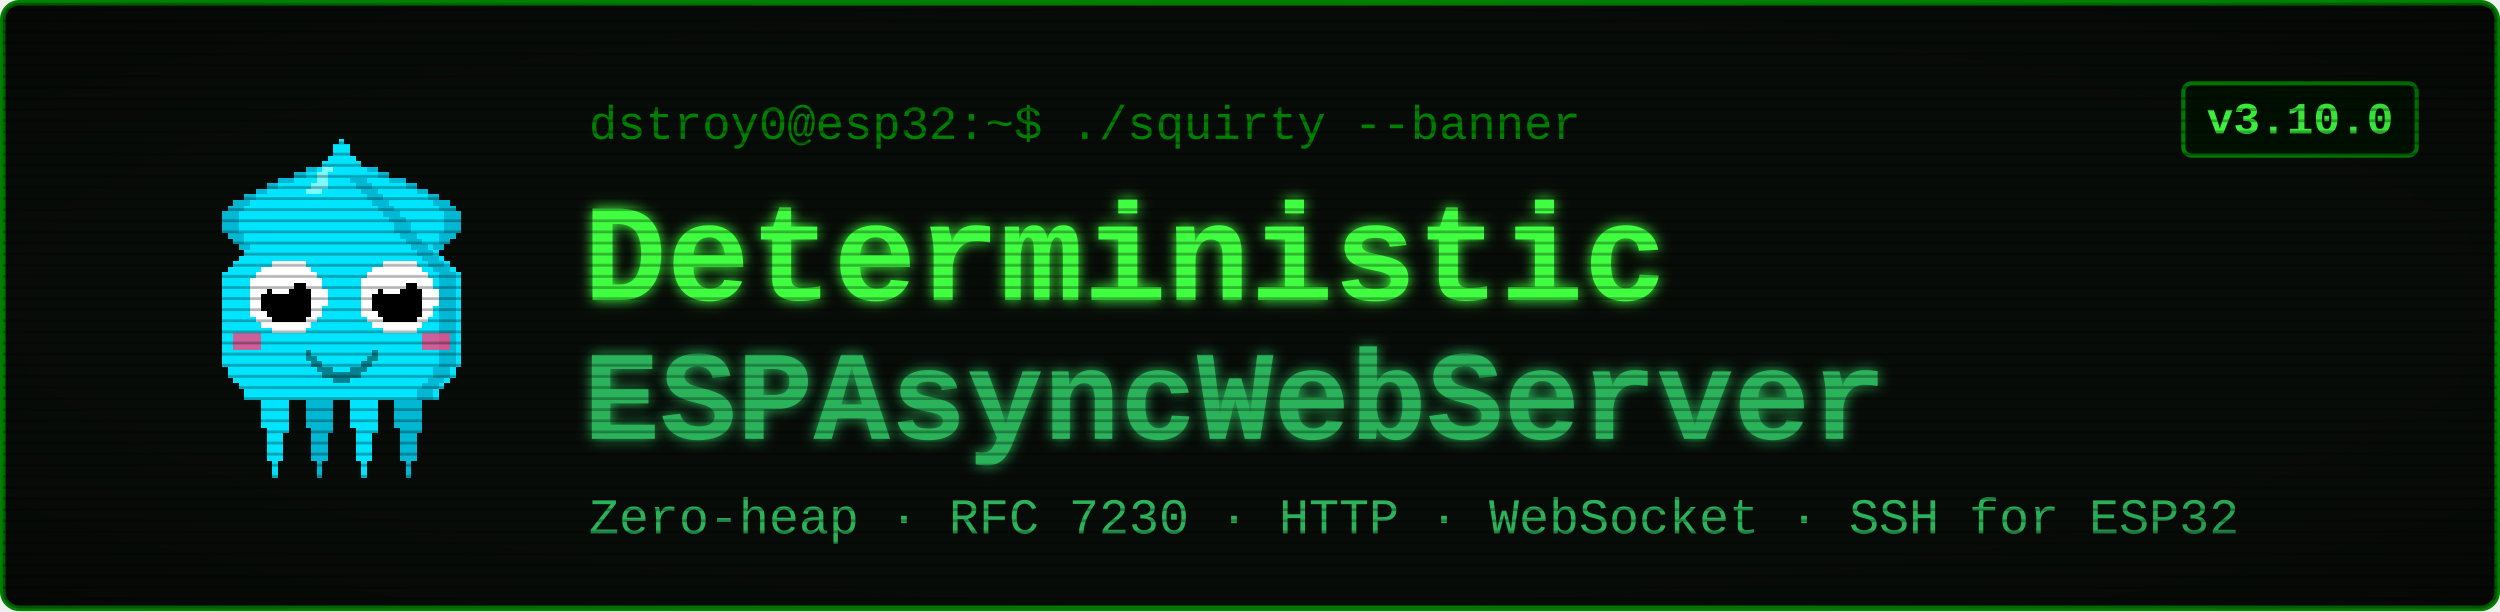
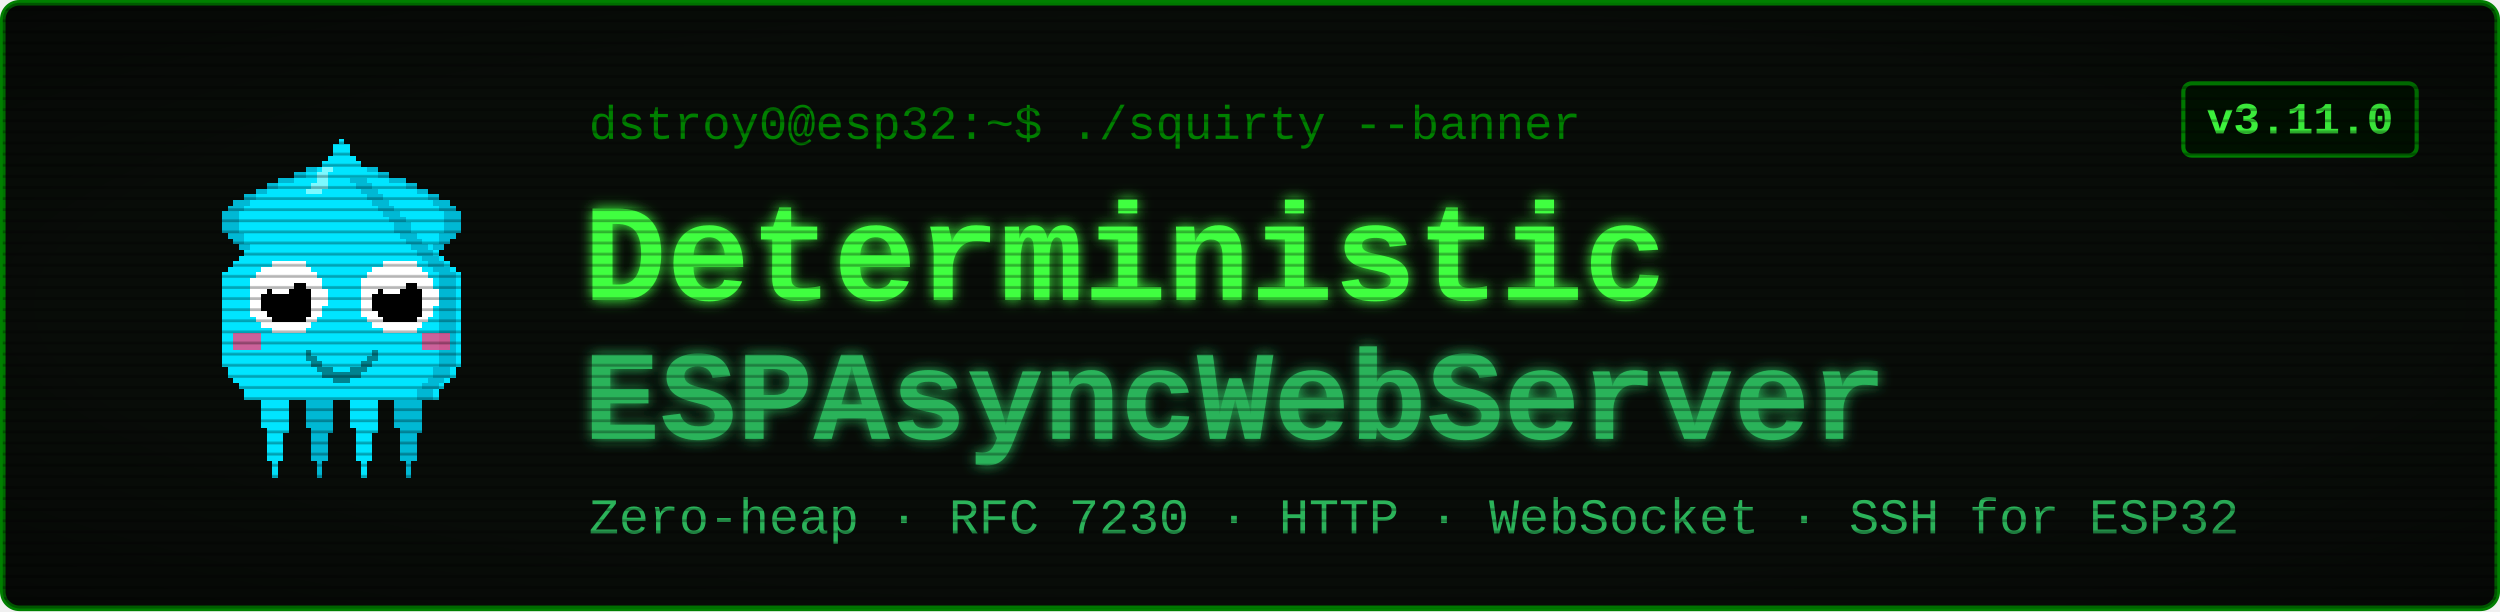
<svg xmlns="http://www.w3.org/2000/svg" viewBox="0 0 900 220" width="900" height="220" font-family="'Courier New', ui-monospace, monospace">
  <defs>
    <filter id="glow" x="-40%" y="-40%" width="180%" height="180%">
      <feGaussianBlur stdDeviation="2.4" result="b" />
      <feMerge>
        <feMergeNode in="b" />
        <feMergeNode in="SourceGraphic" />
      </feMerge>
    </filter>
    <pattern id="scan" width="4" height="4" patternUnits="userSpaceOnUse">
      <rect width="4" height="1" y="3" fill="#000000" opacity="0.28" />
    </pattern>
    <radialGradient id="vig" cx="50%" cy="50%" r="78%">
      <stop offset="58%" stop-color="#000000" stop-opacity="0" />
      <stop offset="100%" stop-color="#000000" stop-opacity="0.45" />
    </radialGradient>
  </defs>
  <rect x="1" y="1" width="898" height="218" rx="6" fill="#080c08" stroke="#008000" stroke-width="2" />
  <g transform="translate(58,46) scale(2)" shape-rendering="crispEdges">
    <rect x="29" y="6" width="1" height="1" fill="#00e5ff" />
    <rect x="26" y="7" width="3" height="1" fill="#00e5ff" />
    <rect x="24" y="8" width="4" height="1" fill="#00e5ff" />
    <rect x="21" y="9" width="7" height="1" fill="#00e5ff" />
    <rect x="19" y="10" width="8" height="1" fill="#00e5ff" />
    <rect x="17" y="11" width="9" height="1" fill="#00e5ff" />
    <rect x="15" y="12" width="10" height="1" fill="#00e5ff" />
    <rect x="13" y="13" width="11" height="1" fill="#00e5ff" />
    <rect x="12" y="14" width="11" height="1" fill="#00e5ff" />
    <rect x="11" y="15" width="11" height="1" fill="#00e5ff" />
    <rect x="11" y="16" width="10" height="1" fill="#00e5ff" />
    <rect x="11" y="17" width="9" height="1" fill="#00e5ff" />
    <rect x="11" y="18" width="9" height="1" fill="#00e5ff" />
    <rect x="12" y="19" width="7" height="1" fill="#00e5ff" />
    <rect x="13" y="20" width="5" height="1" fill="#00e5ff" />
    <rect x="14" y="21" width="3" height="1" fill="#00e5ff" />
    <rect x="15" y="22" width="1" height="1" fill="#00e5ff" />
    <rect x="29" y="6" width="3" height="1" fill="#00b8d4" />
    <rect x="26" y="7" width="3" height="1" fill="#00b8d4" />
    <rect x="24" y="8" width="2" height="1" fill="#00b8d4" />
    <rect x="21" y="9" width="3" height="1" fill="#00b8d4" />
    <rect x="19" y="10" width="2" height="1" fill="#00b8d4" />
    <rect x="17" y="11" width="2" height="1" fill="#00b8d4" />
    <rect x="15" y="12" width="2" height="1" fill="#00b8d4" />
    <rect x="13" y="13" width="3" height="1" fill="#00b8d4" />
    <rect x="12" y="14" width="3" height="1" fill="#00b8d4" />
    <rect x="11" y="15" width="3" height="1" fill="#00b8d4" />
    <rect x="11" y="16" width="3" height="1" fill="#00b8d4" />
    <rect x="11" y="17" width="3" height="1" fill="#00b8d4" />
    <rect x="11" y="18" width="3" height="1" fill="#00b8d4" />
    <rect x="12" y="19" width="3" height="1" fill="#00b8d4" />
    <rect x="13" y="20" width="2" height="1" fill="#00b8d4" />
    <rect x="14" y="21" width="2" height="1" fill="#00b8d4" />
    <rect x="15" y="22" width="2" height="1" fill="#00b8d4" />
    <rect x="35" y="6" width="1" height="1" fill="#00e5ff" />
    <rect x="36" y="7" width="3" height="1" fill="#00e5ff" />
    <rect x="37" y="8" width="4" height="1" fill="#00e5ff" />
    <rect x="37" y="9" width="7" height="1" fill="#00e5ff" />
    <rect x="38" y="10" width="8" height="1" fill="#00e5ff" />
    <rect x="39" y="11" width="9" height="1" fill="#00e5ff" />
    <rect x="40" y="12" width="10" height="1" fill="#00e5ff" />
    <rect x="41" y="13" width="11" height="1" fill="#00e5ff" />
    <rect x="42" y="14" width="11" height="1" fill="#00e5ff" />
    <rect x="43" y="15" width="11" height="1" fill="#00e5ff" />
    <rect x="44" y="16" width="10" height="1" fill="#00e5ff" />
    <rect x="45" y="17" width="9" height="1" fill="#00e5ff" />
    <rect x="45" y="18" width="9" height="1" fill="#00e5ff" />
    <rect x="46" y="19" width="7" height="1" fill="#00e5ff" />
    <rect x="47" y="20" width="5" height="1" fill="#00e5ff" />
    <rect x="48" y="21" width="3" height="1" fill="#00e5ff" />
    <rect x="49" y="22" width="1" height="1" fill="#00e5ff" />
    <rect x="33" y="6" width="3" height="1" fill="#00b8d4" />
    <rect x="36" y="7" width="3" height="1" fill="#00b8d4" />
    <rect x="39" y="8" width="2" height="1" fill="#00b8d4" />
    <rect x="41" y="9" width="3" height="1" fill="#00b8d4" />
    <rect x="44" y="10" width="2" height="1" fill="#00b8d4" />
    <rect x="46" y="11" width="2" height="1" fill="#00b8d4" />
    <rect x="48" y="12" width="2" height="1" fill="#00b8d4" />
    <rect x="49" y="13" width="3" height="1" fill="#00b8d4" />
    <rect x="50" y="14" width="3" height="1" fill="#00b8d4" />
    <rect x="51" y="15" width="3" height="1" fill="#00b8d4" />
    <rect x="51" y="16" width="3" height="1" fill="#00b8d4" />
    <rect x="51" y="17" width="3" height="1" fill="#00b8d4" />
    <rect x="51" y="18" width="3" height="1" fill="#00b8d4" />
    <rect x="50" y="19" width="3" height="1" fill="#00b8d4" />
    <rect x="50" y="20" width="2" height="1" fill="#00b8d4" />
    <rect x="49" y="21" width="2" height="1" fill="#00b8d4" />
    <rect x="48" y="22" width="2" height="1" fill="#00b8d4" />
    <rect x="17" y="46" width="7" height="1" fill="#00e5ff" />
    <rect x="17" y="47" width="7" height="1" fill="#00e5ff" />
    <rect x="17" y="48" width="7" height="1" fill="#00e5ff" />
    <rect x="18" y="49" width="5" height="1" fill="#00e5ff" />
    <rect x="18" y="50" width="5" height="1" fill="#00e5ff" />
    <rect x="18" y="51" width="5" height="1" fill="#00e5ff" />
    <rect x="18" y="52" width="5" height="1" fill="#00e5ff" />
    <rect x="18" y="53" width="5" height="1" fill="#00e5ff" />
    <rect x="19" y="54" width="4" height="1" fill="#00e5ff" />
    <rect x="19" y="55" width="3" height="1" fill="#00e5ff" />
    <rect x="19" y="56" width="3" height="1" fill="#00e5ff" />
    <rect x="19" y="57" width="3" height="1" fill="#00e5ff" />
    <rect x="19" y="58" width="3" height="1" fill="#00e5ff" />
    <rect x="19" y="59" width="3" height="1" fill="#00e5ff" />
    <rect x="20" y="60" width="1" height="1" fill="#00e5ff" />
    <rect x="20" y="61" width="1" height="1" fill="#00e5ff" />
    <rect x="20" y="62" width="1" height="1" fill="#00e5ff" />
    <rect x="25" y="46" width="7" height="1" fill="#00b8d4" />
    <rect x="25" y="47" width="7" height="1" fill="#00b8d4" />
    <rect x="25" y="48" width="7" height="1" fill="#00b8d4" />
    <rect x="26" y="49" width="5" height="1" fill="#00b8d4" />
    <rect x="26" y="50" width="5" height="1" fill="#00b8d4" />
    <rect x="26" y="51" width="5" height="1" fill="#00b8d4" />
    <rect x="26" y="52" width="5" height="1" fill="#00b8d4" />
    <rect x="26" y="53" width="5" height="1" fill="#00b8d4" />
    <rect x="27" y="54" width="4" height="1" fill="#00b8d4" />
    <rect x="27" y="55" width="3" height="1" fill="#00b8d4" />
    <rect x="27" y="56" width="3" height="1" fill="#00b8d4" />
    <rect x="27" y="57" width="3" height="1" fill="#00b8d4" />
    <rect x="27" y="58" width="3" height="1" fill="#00b8d4" />
    <rect x="27" y="59" width="3" height="1" fill="#00b8d4" />
    <rect x="28" y="60" width="1" height="1" fill="#00b8d4" />
    <rect x="28" y="61" width="1" height="1" fill="#00b8d4" />
    <rect x="28" y="62" width="1" height="1" fill="#00b8d4" />
    <rect x="33" y="46" width="7" height="1" fill="#00e5ff" />
    <rect x="33" y="47" width="7" height="1" fill="#00e5ff" />
    <rect x="33" y="48" width="7" height="1" fill="#00e5ff" />
    <rect x="34" y="49" width="5" height="1" fill="#00e5ff" />
    <rect x="34" y="50" width="5" height="1" fill="#00e5ff" />
    <rect x="34" y="51" width="5" height="1" fill="#00e5ff" />
    <rect x="34" y="52" width="5" height="1" fill="#00e5ff" />
    <rect x="34" y="53" width="5" height="1" fill="#00e5ff" />
    <rect x="35" y="54" width="4" height="1" fill="#00e5ff" />
    <rect x="35" y="55" width="3" height="1" fill="#00e5ff" />
    <rect x="35" y="56" width="3" height="1" fill="#00e5ff" />
    <rect x="35" y="57" width="3" height="1" fill="#00e5ff" />
    <rect x="35" y="58" width="3" height="1" fill="#00e5ff" />
    <rect x="35" y="59" width="3" height="1" fill="#00e5ff" />
    <rect x="36" y="60" width="1" height="1" fill="#00e5ff" />
    <rect x="36" y="61" width="1" height="1" fill="#00e5ff" />
    <rect x="36" y="62" width="1" height="1" fill="#00e5ff" />
    <rect x="41" y="46" width="7" height="1" fill="#00b8d4" />
    <rect x="41" y="47" width="7" height="1" fill="#00b8d4" />
    <rect x="41" y="48" width="7" height="1" fill="#00b8d4" />
    <rect x="42" y="49" width="5" height="1" fill="#00b8d4" />
    <rect x="42" y="50" width="5" height="1" fill="#00b8d4" />
    <rect x="42" y="51" width="5" height="1" fill="#00b8d4" />
    <rect x="42" y="52" width="5" height="1" fill="#00b8d4" />
    <rect x="42" y="53" width="5" height="1" fill="#00b8d4" />
    <rect x="43" y="54" width="4" height="1" fill="#00b8d4" />
    <rect x="43" y="55" width="3" height="1" fill="#00b8d4" />
    <rect x="43" y="56" width="3" height="1" fill="#00b8d4" />
    <rect x="43" y="57" width="3" height="1" fill="#00b8d4" />
    <rect x="43" y="58" width="3" height="1" fill="#00b8d4" />
    <rect x="43" y="59" width="3" height="1" fill="#00b8d4" />
    <rect x="44" y="60" width="1" height="1" fill="#00b8d4" />
    <rect x="44" y="61" width="1" height="1" fill="#00b8d4" />
    <rect x="44" y="62" width="1" height="1" fill="#00b8d4" />
    <rect x="32" y="2" width="1" height="1" fill="#00e5ff" />
    <rect x="31" y="3" width="3" height="1" fill="#00e5ff" />
    <rect x="31" y="4" width="3" height="1" fill="#00e5ff" />
    <rect x="30" y="5" width="5" height="1" fill="#00e5ff" />
    <rect x="29" y="6" width="7" height="1" fill="#00e5ff" />
    <rect x="28" y="7" width="9" height="1" fill="#00e5ff" />
    <rect x="27" y="8" width="11" height="1" fill="#00e5ff" />
    <rect x="27" y="9" width="11" height="1" fill="#00e5ff" />
    <rect x="26" y="10" width="13" height="1" fill="#00e5ff" />
    <rect x="25" y="11" width="15" height="1" fill="#00e5ff" />
    <rect x="24" y="12" width="17" height="1" fill="#00e5ff" />
    <rect x="23" y="13" width="19" height="1" fill="#00e5ff" />
    <rect x="22" y="14" width="21" height="1" fill="#00e5ff" />
    <rect x="21" y="15" width="23" height="1" fill="#00e5ff" />
    <rect x="20" y="16" width="25" height="1" fill="#00e5ff" />
    <rect x="19" y="17" width="27" height="1" fill="#00e5ff" />
    <rect x="19" y="18" width="27" height="1" fill="#00e5ff" />
    <rect x="18" y="19" width="29" height="1" fill="#00e5ff" />
    <rect x="17" y="20" width="31" height="1" fill="#00e5ff" />
    <rect x="16" y="21" width="33" height="1" fill="#00e5ff" />
    <rect x="15" y="22" width="35" height="1" fill="#00e5ff" />
    <rect x="14" y="23" width="37" height="1" fill="#00e5ff" />
    <rect x="13" y="24" width="39" height="1" fill="#00e5ff" />
    <rect x="12" y="25" width="41" height="1" fill="#00e5ff" />
    <rect x="11" y="26" width="43" height="1" fill="#00e5ff" />
    <rect x="11" y="27" width="43" height="1" fill="#00e5ff" />
    <rect x="11" y="28" width="43" height="1" fill="#00e5ff" />
    <rect x="11" y="29" width="43" height="1" fill="#00e5ff" />
    <rect x="11" y="30" width="43" height="1" fill="#00e5ff" />
    <rect x="11" y="31" width="43" height="1" fill="#00e5ff" />
    <rect x="11" y="32" width="43" height="1" fill="#00e5ff" />
    <rect x="11" y="33" width="43" height="1" fill="#00e5ff" />
    <rect x="11" y="34" width="43" height="1" fill="#00e5ff" />
    <rect x="11" y="35" width="43" height="1" fill="#00e5ff" />
    <rect x="11" y="36" width="43" height="1" fill="#00e5ff" />
    <rect x="11" y="37" width="43" height="1" fill="#00e5ff" />
    <rect x="11" y="38" width="43" height="1" fill="#00e5ff" />
    <rect x="11" y="39" width="43" height="1" fill="#00e5ff" />
    <rect x="11" y="40" width="43" height="1" fill="#00e5ff" />
    <rect x="11" y="41" width="43" height="1" fill="#00e5ff" />
    <rect x="11" y="42" width="43" height="1" fill="#00e5ff" />
    <rect x="12" y="43" width="41" height="1" fill="#00e5ff" />
    <rect x="12" y="44" width="41" height="1" fill="#00e5ff" />
    <rect x="13" y="45" width="39" height="1" fill="#00e5ff" />
    <rect x="14" y="46" width="37" height="1" fill="#00e5ff" />
    <rect x="15" y="47" width="35" height="1" fill="#00e5ff" />
    <rect x="15" y="48" width="35" height="1" fill="#00e5ff" />
    <rect x="34" y="9" width="3" height="1" fill="#00b8d4" />
    <rect x="35" y="10" width="3" height="1" fill="#00b8d4" />
    <rect x="36" y="11" width="3" height="1" fill="#00b8d4" />
    <rect x="37" y="12" width="3" height="1" fill="#00b8d4" />
    <rect x="38" y="13" width="3" height="1" fill="#00b8d4" />
    <rect x="39" y="14" width="3" height="1" fill="#00b8d4" />
    <rect x="40" y="15" width="3" height="1" fill="#00b8d4" />
    <rect x="41" y="16" width="3" height="1" fill="#00b8d4" />
    <rect x="42" y="17" width="3" height="1" fill="#00b8d4" />
    <rect x="42" y="18" width="3" height="1" fill="#00b8d4" />
    <rect x="43" y="19" width="3" height="1" fill="#00b8d4" />
    <rect x="44" y="20" width="3" height="1" fill="#00b8d4" />
    <rect x="45" y="21" width="3" height="1" fill="#00b8d4" />
    <rect x="46" y="22" width="3" height="1" fill="#00b8d4" />
    <rect x="47" y="23" width="3" height="1" fill="#00b8d4" />
    <rect x="48" y="24" width="3" height="1" fill="#00b8d4" />
    <rect x="49" y="25" width="3" height="1" fill="#00b8d4" />
    <rect x="50" y="26" width="3" height="1" fill="#00b8d4" />
    <rect x="50" y="27" width="3" height="1" fill="#00b8d4" />
    <rect x="50" y="28" width="3" height="1" fill="#00b8d4" />
    <rect x="50" y="29" width="3" height="1" fill="#00b8d4" />
    <rect x="50" y="30" width="3" height="1" fill="#00b8d4" />
    <rect x="50" y="31" width="3" height="1" fill="#00b8d4" />
    <rect x="50" y="32" width="3" height="1" fill="#00b8d4" />
    <rect x="50" y="33" width="3" height="1" fill="#00b8d4" />
    <rect x="50" y="34" width="3" height="1" fill="#00b8d4" />
    <rect x="50" y="35" width="3" height="1" fill="#00b8d4" />
    <rect x="50" y="36" width="3" height="1" fill="#00b8d4" />
    <rect x="50" y="37" width="3" height="1" fill="#00b8d4" />
    <rect x="50" y="38" width="3" height="1" fill="#00b8d4" />
    <rect x="50" y="39" width="3" height="1" fill="#00b8d4" />
    <rect x="50" y="40" width="3" height="1" fill="#00b8d4" />
    <rect x="50" y="41" width="3" height="1" fill="#00b8d4" />
    <rect x="50" y="42" width="3" height="1" fill="#00b8d4" />
    <rect x="49" y="43" width="3" height="1" fill="#00b8d4" />
    <rect x="49" y="44" width="3" height="1" fill="#00b8d4" />
    <rect x="48" y="45" width="3" height="1" fill="#00b8d4" />
    <rect x="47" y="46" width="3" height="1" fill="#00b8d4" />
    <rect x="46" y="47" width="3" height="1" fill="#00b8d4" />
    <rect x="46" y="48" width="3" height="1" fill="#00b8d4" />
    <rect x="29" y="7" width="2" height="1" fill="#7df9ff" />
    <rect x="28" y="8" width="2" height="1" fill="#7df9ff" />
    <rect x="28" y="9" width="2" height="1" fill="#7df9ff" />
    <rect x="27" y="10" width="3" height="1" fill="#7df9ff" />
    <rect x="26" y="11" width="3" height="1" fill="#7df9ff" />
    <rect x="13" y="37" width="5" height="3" fill="#ff4081" opacity="0.8" />
    <rect x="47" y="37" width="5" height="3" fill="#ff4081" opacity="0.8" />
    <rect x="20" y="24" width="6" height="1" fill="#ffffff" />
    <rect x="18" y="25" width="9" height="1" fill="#ffffff" />
    <rect x="17" y="26" width="11" height="1" fill="#ffffff" />
    <rect x="16" y="27" width="13" height="1" fill="#ffffff" />
    <rect x="16" y="28" width="13" height="1" fill="#ffffff" />
    <rect x="16" y="29" width="14" height="1" fill="#ffffff" />
    <rect x="16" y="30" width="14" height="1" fill="#ffffff" />
    <rect x="16" y="31" width="14" height="1" fill="#ffffff" />
    <rect x="16" y="32" width="13" height="1" fill="#ffffff" />
    <rect x="16" y="33" width="13" height="1" fill="#ffffff" />
    <rect x="17" y="34" width="11" height="1" fill="#ffffff" />
    <rect x="18" y="35" width="9" height="1" fill="#ffffff" />
    <rect x="20" y="36" width="6" height="1" fill="#ffffff" />
    <rect x="20" y="28" width="6" height="1" fill="#000000" />
    <rect x="19" y="29" width="8" height="1" fill="#000000" />
    <rect x="18" y="30" width="9" height="1" fill="#000000" />
    <rect x="18" y="31" width="9" height="1" fill="#000000" />
    <rect x="18" y="32" width="9" height="1" fill="#000000" />
    <rect x="19" y="33" width="8" height="1" fill="#000000" />
    <rect x="20" y="34" width="6" height="1" fill="#000000" />
    <rect x="20" y="27" width="3" height="1" fill="#ffffff" />
    <rect x="20" y="28" width="4" height="1" fill="#ffffff" />
    <rect x="20" y="29" width="3" height="1" fill="#ffffff" />
    <rect x="40" y="24" width="6" height="1" fill="#ffffff" />
    <rect x="38" y="25" width="9" height="1" fill="#ffffff" />
    <rect x="37" y="26" width="11" height="1" fill="#ffffff" />
    <rect x="36" y="27" width="13" height="1" fill="#ffffff" />
    <rect x="36" y="28" width="13" height="1" fill="#ffffff" />
    <rect x="36" y="29" width="14" height="1" fill="#ffffff" />
    <rect x="36" y="30" width="14" height="1" fill="#ffffff" />
    <rect x="36" y="31" width="14" height="1" fill="#ffffff" />
    <rect x="36" y="32" width="13" height="1" fill="#ffffff" />
    <rect x="36" y="33" width="13" height="1" fill="#ffffff" />
    <rect x="37" y="34" width="11" height="1" fill="#ffffff" />
    <rect x="38" y="35" width="9" height="1" fill="#ffffff" />
    <rect x="40" y="36" width="6" height="1" fill="#ffffff" />
    <rect x="40" y="28" width="6" height="1" fill="#000000" />
    <rect x="39" y="29" width="8" height="1" fill="#000000" />
    <rect x="38" y="30" width="9" height="1" fill="#000000" />
    <rect x="38" y="31" width="9" height="1" fill="#000000" />
    <rect x="38" y="32" width="9" height="1" fill="#000000" />
    <rect x="39" y="33" width="8" height="1" fill="#000000" />
    <rect x="40" y="34" width="6" height="1" fill="#000000" />
    <rect x="40" y="27" width="3" height="1" fill="#ffffff" />
    <rect x="40" y="28" width="4" height="1" fill="#ffffff" />
    <rect x="40" y="29" width="3" height="1" fill="#ffffff" />
    <rect x="26" y="40" width="1" height="2" fill="#00838f" />
    <rect x="27" y="41" width="1" height="2" fill="#00838f" />
    <rect x="28" y="42" width="1" height="2" fill="#00838f" />
    <rect x="29" y="43" width="1" height="2" fill="#00838f" />
    <rect x="30" y="43" width="1" height="2" fill="#00838f" />
    <rect x="31" y="44" width="1" height="2" fill="#00838f" />
    <rect x="32" y="44" width="1" height="2" fill="#00838f" />
    <rect x="33" y="44" width="1" height="2" fill="#00838f" />
    <rect x="34" y="43" width="1" height="2" fill="#00838f" />
    <rect x="35" y="43" width="1" height="2" fill="#00838f" />
    <rect x="36" y="42" width="1" height="2" fill="#00838f" />
    <rect x="37" y="41" width="1" height="2" fill="#00838f" />
    <rect x="38" y="40" width="1" height="2" fill="#00838f" />
  </g>
  <text x="212" y="50" font-size="17" fill="#008000">dstroy0@esp32:~$ ./squirty --banner</text>
  <text x="210" y="108" font-size="50" font-weight="700" fill="#40ff40" filter="url(#glow)">Deterministic</text>
  <text x="210" y="158" font-size="46" font-weight="700" fill="#2bb35a" filter="url(#glow)">ESPAsyncWebServer</text>
  <text x="212" y="192" font-size="18" fill="#2bb35a">Zero-heap · RFC 7230 · HTTP · WebSocket · SSH for ESP32</text>
  <rect x="786" y="30" width="84" height="26" rx="3" fill="#001100" stroke="#008000" stroke-width="1.5" />
-   <text x="828" y="48" font-size="16" font-weight="700" fill="#40ff40" text-anchor="middle">v3.10.0</text>
+   <text x="828" y="48" font-size="16" font-weight="700" fill="#40ff40" text-anchor="middle">v3.11.0</text>
  <rect x="1" y="1" width="898" height="218" rx="6" fill="url(#scan)" />
  <rect x="1" y="1" width="898" height="218" rx="6" fill="url(#vig)" />
</svg>
